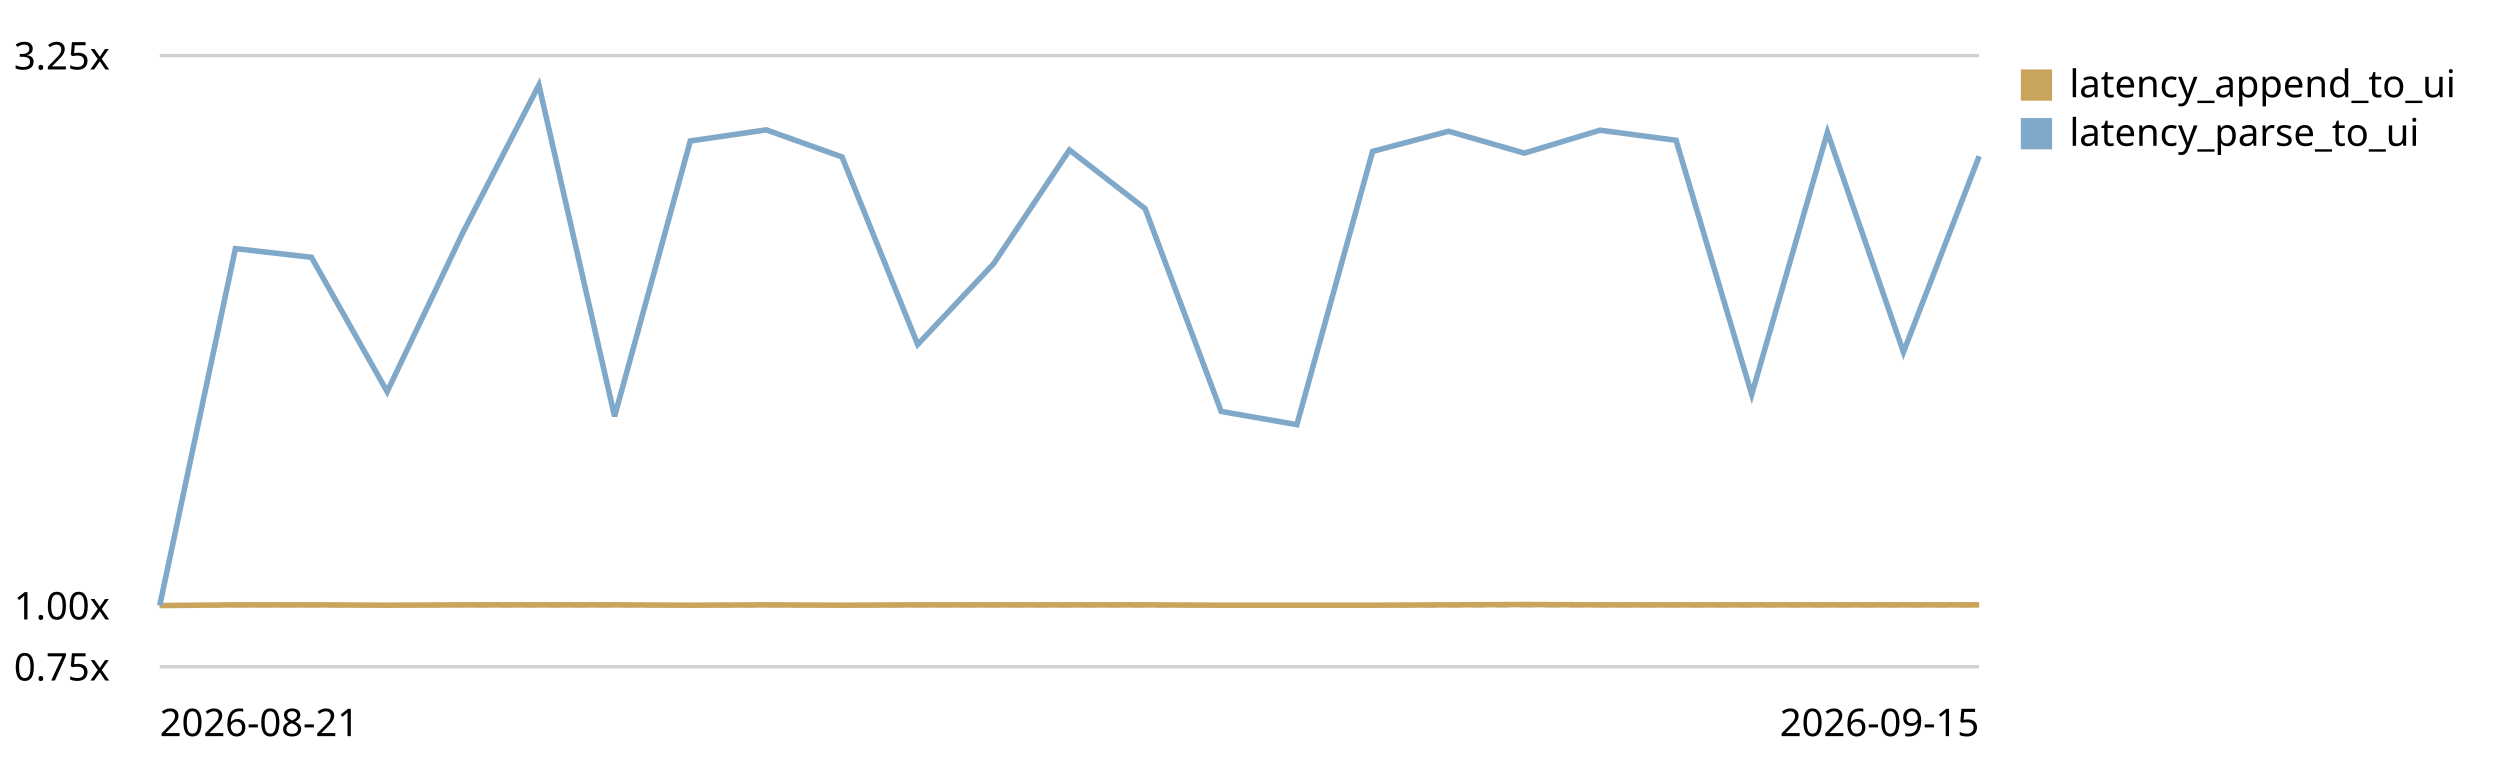
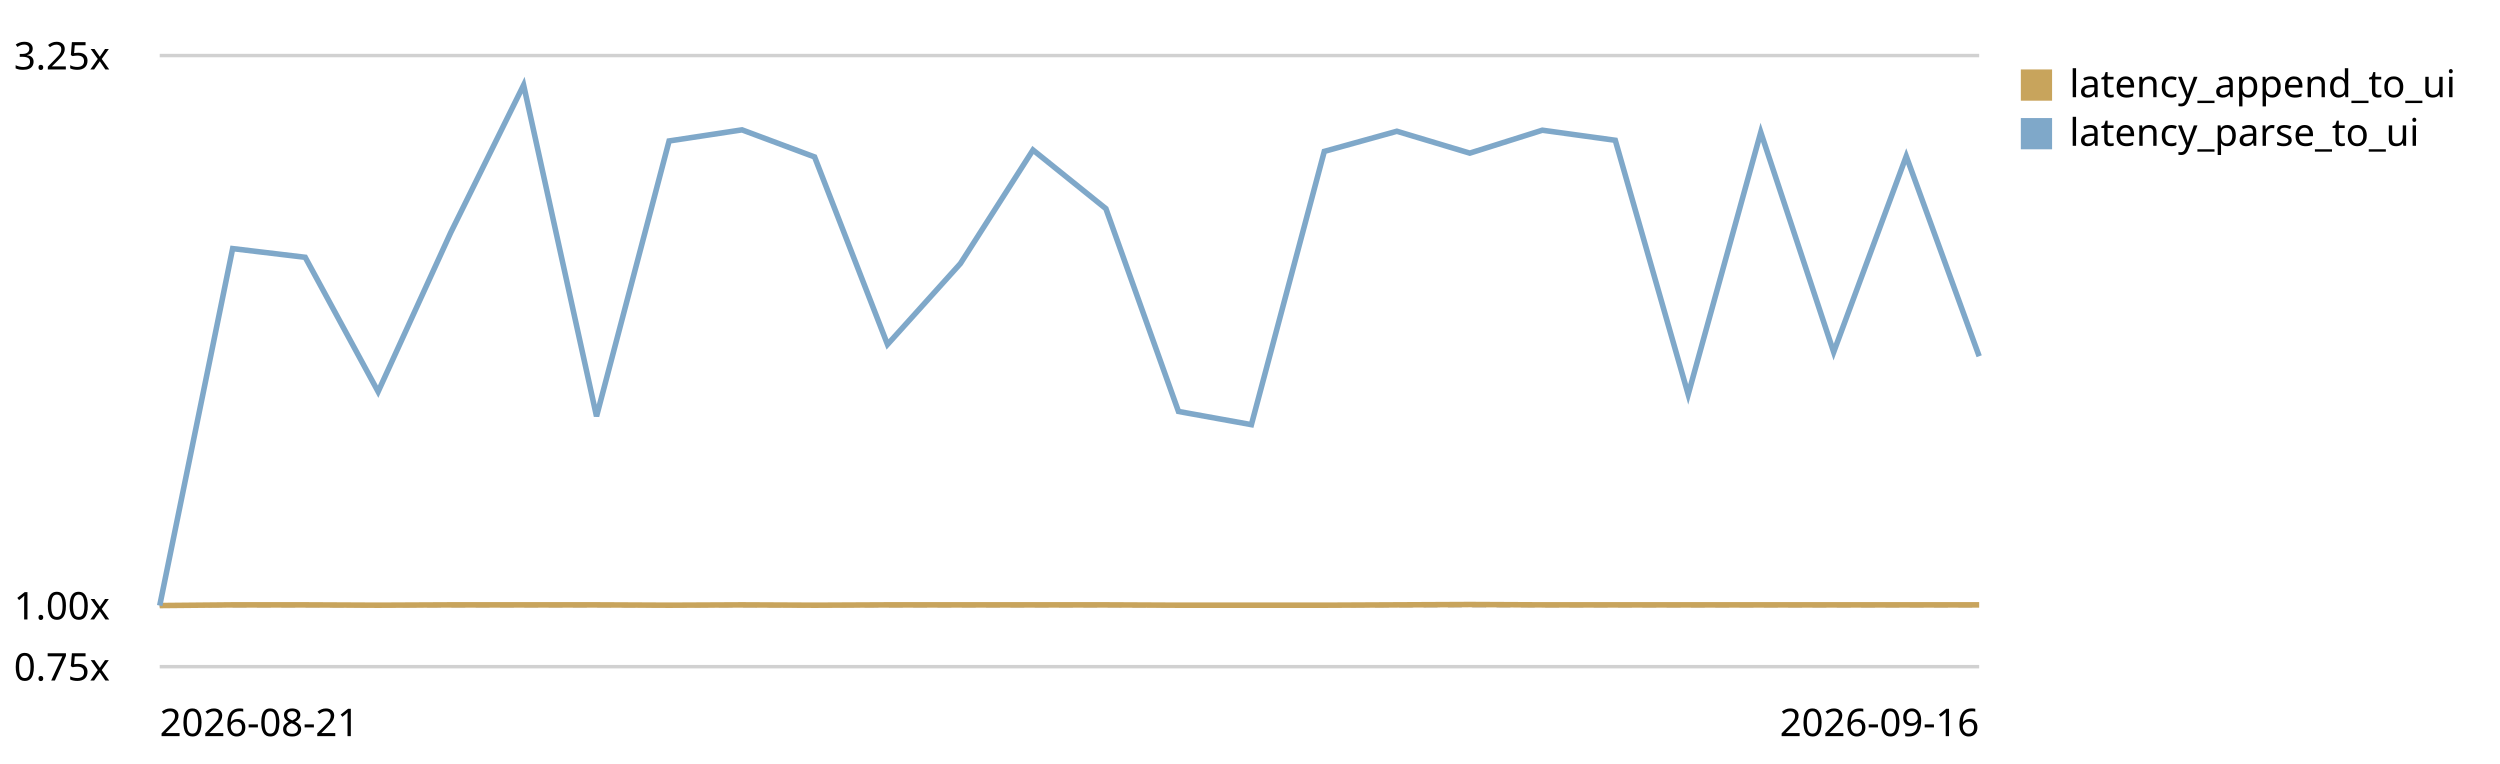
<svg xmlns="http://www.w3.org/2000/svg" viewBox="0 0 720 220" role="img" aria-label="End-to-end latency (log append -&gt; UI slot) trend, relative to the first recorded run">
  <style>text{font:11px system-ui,sans-serif;fill:currentColor}.grid{stroke:currentColor;stroke-opacity:.18}.base{stroke:currentColor;stroke-opacity:.45;stroke-dasharray:4 3}</style>
  <line class="grid" x1="46" y1="192.0" x2="570" y2="192.0" />
  <text x="4" y="196.0">0.75x</text>
  <line class="base" x1="46" y1="174.4" x2="570" y2="174.4" />
  <text x="4" y="178.4">1.00x</text>
  <line class="grid" x1="46" y1="16.0" x2="570" y2="16.0" />
  <text x="4" y="20.0">3.25x</text>
-   <path d="M46.0,174.4 L67.8,174.2 L89.7,174.2 L111.5,174.3 L133.3,174.2 L155.2,174.2 L177.0,174.2 L198.8,174.3 L220.7,174.2 L242.5,174.3 L264.3,174.2 L286.2,174.2 L308.0,174.2 L329.8,174.2 L351.7,174.3 L373.5,174.3 L395.3,174.3 L417.2,174.2 L439.0,174.1 L460.8,174.2 L482.7,174.2 L504.5,174.2 L526.3,174.2 L548.2,174.2 L570.0,174.2" fill="none" stroke="#c8a45c" stroke-width="1.6" />
+   <path d="M46.0,174.4 L67.0,174.2 L87.9,174.2 L108.9,174.3 L129.8,174.2 L150.8,174.2 L171.8,174.2 L192.7,174.3 L213.7,174.2 L234.6,174.3 L255.6,174.2 L276.6,174.2 L297.5,174.2 L318.5,174.2 L339.4,174.3 L360.4,174.3 L381.4,174.3 L402.3,174.2 L423.3,174.1 L444.2,174.2 L465.2,174.2 L486.2,174.2 L507.1,174.2 L528.1,174.2 L549.0,174.2 L570.0,174.2" fill="none" stroke="#c8a45c" stroke-width="1.6" />
  <rect x="582" y="20" width="9" height="9" fill="#c8a45c" />
  <text x="596" y="28">latency_append_to_ui</text>
-   <path d="M46.0,174.4 L67.8,71.6 L89.7,74.1 L111.5,112.8 L133.3,67.0 L155.2,24.5 L177.0,119.9 L198.8,40.6 L220.7,37.4 L242.5,45.2 L264.3,99.2 L286.2,75.9 L308.0,43.2 L329.8,60.1 L351.7,118.5 L373.5,122.3 L395.3,43.6 L417.2,37.8 L439.0,44.1 L460.8,37.5 L482.7,40.4 L504.5,113.6 L526.3,38.1 L548.2,101.4 L570.0,45.0" fill="none" stroke="#7fa8c9" stroke-width="1.6" />
+   <path d="M46.0,174.4 L67.0,71.6 L87.9,74.1 L108.9,112.8 L129.8,67.0 L150.8,24.5 L171.8,119.9 L192.7,40.6 L213.7,37.4 L234.6,45.2 L255.6,99.2 L276.6,75.9 L297.5,43.2 L318.5,60.1 L339.4,118.5 L360.4,122.3 L381.4,43.6 L402.3,37.8 L423.3,44.1 L444.2,37.5 L465.2,40.4 L486.2,113.6 L507.1,38.1 L528.1,101.4 L549.0,45.0 L570.0,102.6" fill="none" stroke="#7fa8c9" stroke-width="1.6" />
  <rect x="582" y="34" width="9" height="9" fill="#7fa8c9" />
  <text x="596" y="42">latency_parse_to_ui</text>
  <text x="46" y="212">2026-08-21</text>
-   <text x="570" y="212" text-anchor="end">2026-09-15</text>
+   <text x="570" y="212" text-anchor="end">2026-09-16</text>
</svg>
